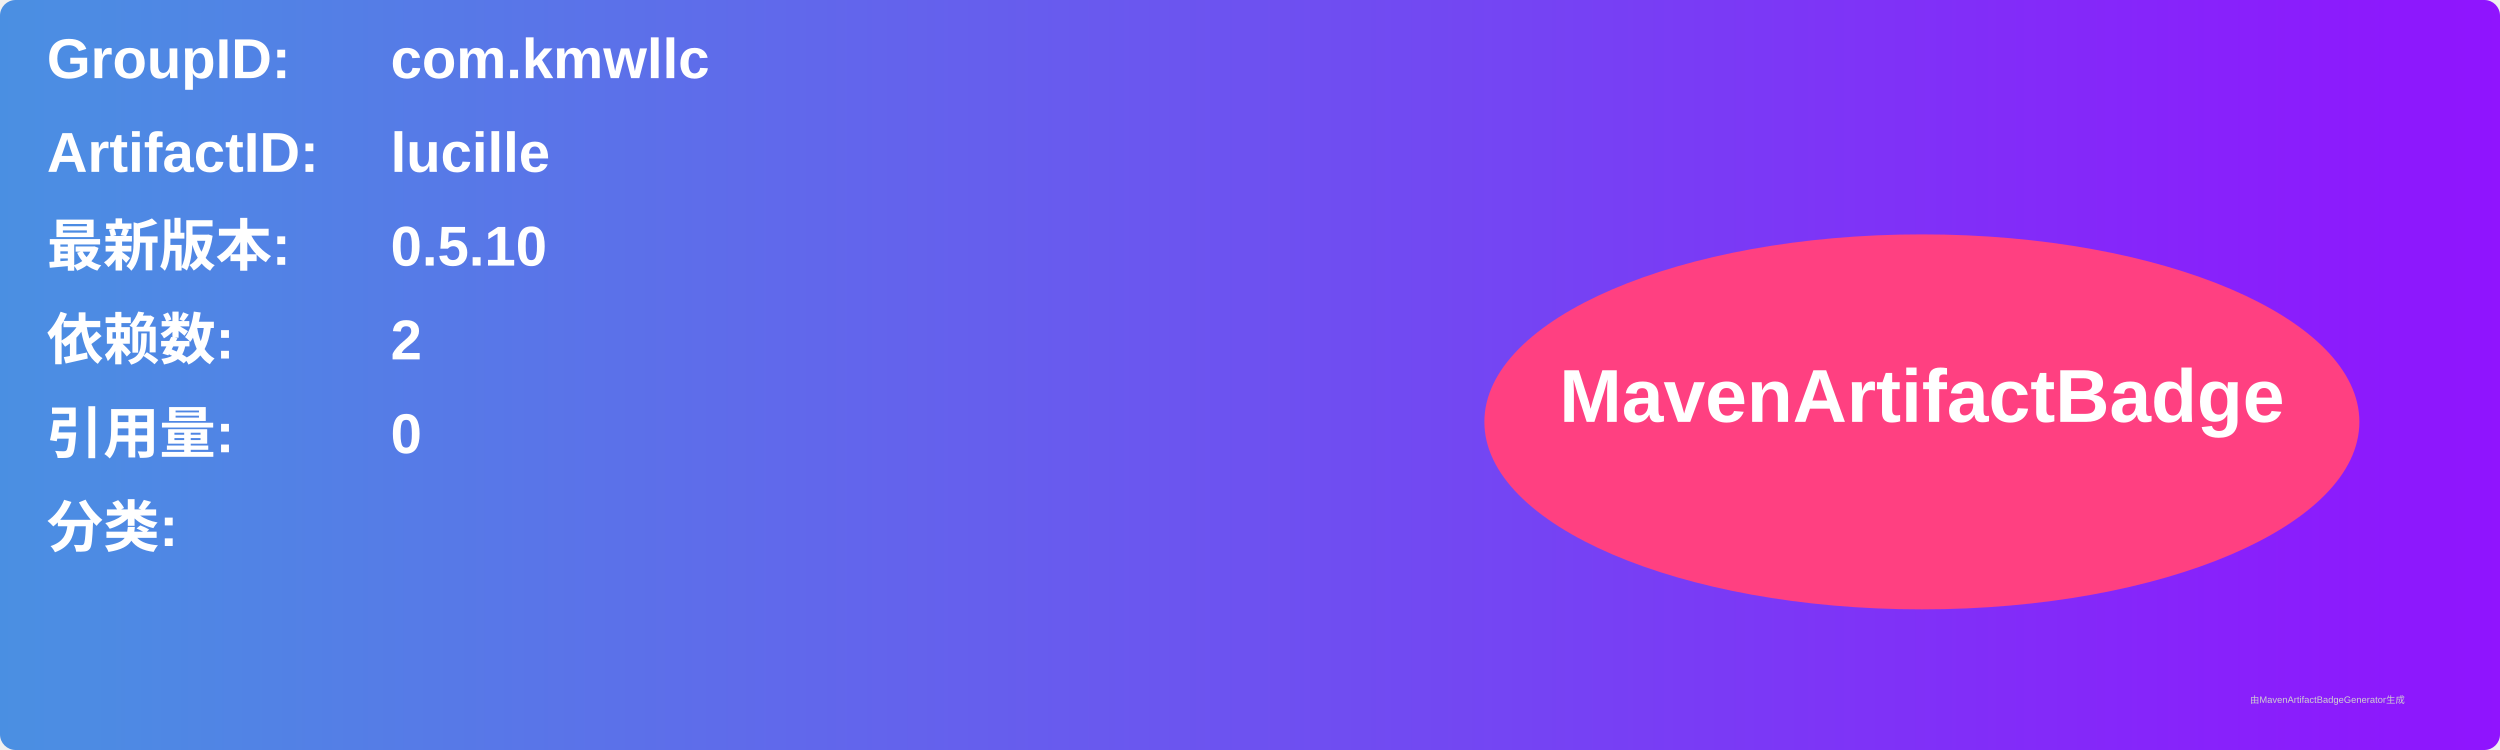
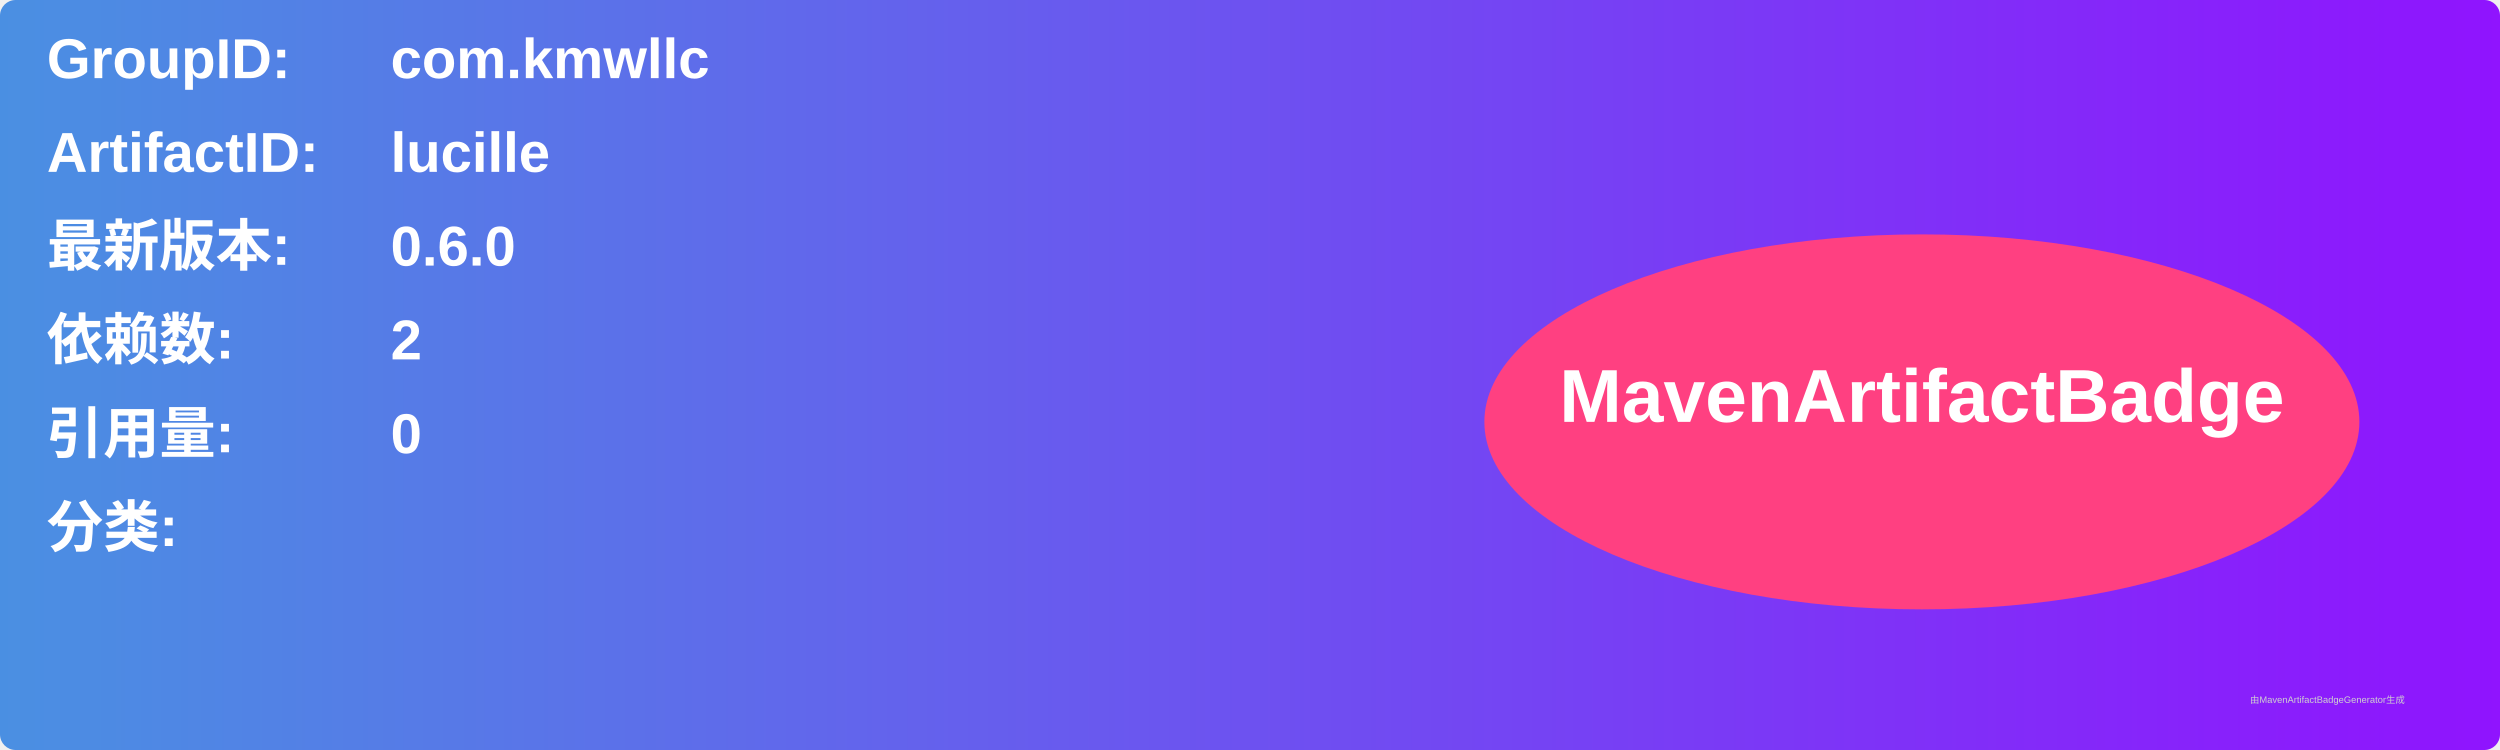
<svg xmlns="http://www.w3.org/2000/svg" width="800" height="240" viewBox="0 0 800 240">
  <linearGradient id="grad" x1="0%" y1="0%" x2="100%" y2="0%">
    <stop offset="0%" stop-color="#4a90e2" />
    <stop offset="100%" stop-color="#9013fe" />
  </linearGradient>
  <rect width="100%" height="100%" rx="5" ry="5" fill="url(#grad)" />
  <g transform="translate(15, 15)">
    <text x="0" y="10" font-family="Arial" font-size="18" fill="white" font-weight="bold" width="260">GroupID:</text>
    <text x="110" y="10" font-family="Arial" font-size="18" fill="white" font-weight="bold" width="460">com.kmwllc</text>
    <text x="0" y="40" font-family="Arial" font-size="18" fill="white" font-weight="bold" width="260">ArtifactID:</text>
    <text x="110" y="40" font-family="Arial" font-size="18" fill="white" font-weight="bold" width="460">lucille</text>
    <text x="0" y="70" font-family="Arial" font-size="18" fill="white" font-weight="bold">最新版本:</text>
    <text x="110" y="70" font-family="Arial" font-size="18" fill="white" font-weight="bold">
-       <tspan font-weight="bold">0.5.10</tspan>
+       <tspan font-weight="bold">0.6.0</tspan>
    </text>
    <text x="0" y="100" font-family="Arial" font-size="18" fill="white" font-weight="bold">依赖数: </text>
    <text x="110" y="100" font-family="Arial" font-size="18" fill="white">
      <tspan font-weight="bold">2</tspan>
    </text>
    <text x="0" y="130" font-family="Arial" font-size="18" fill="white" font-weight="bold">引用量: </text>
    <text x="110" y="130" font-family="Arial" font-size="18" fill="white">
      <tspan font-weight="bold">0</tspan>
    </text>
    <text x="0" y="160" font-family="Arial" font-size="18" fill="white" font-weight="bold">分类:</text>
    <text x="10" y="190" font-family="Arial" font-size="10" fill="white">
      <tspan font-weight="bold" />
    </text>
    <ellipse cx="600" cy="120" rx="140" ry="60" fill="#ff4081" />
    <text x="600" y="120" text-anchor="middle" font-family="Arial" font-size="24" fill="white" font-weight="bold">MavenArtifactBadge</text>
  </g>
  <text x="720" y="225" font-family="Arial" font-size="3" fill="#d0d0d0">由MavenArtifactBadgeGenerator生成</text>
</svg>
